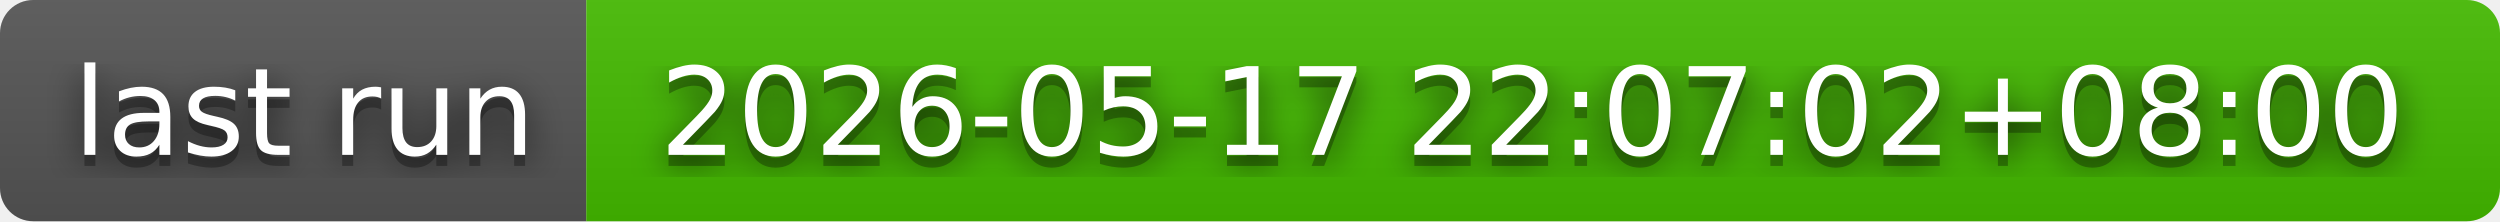
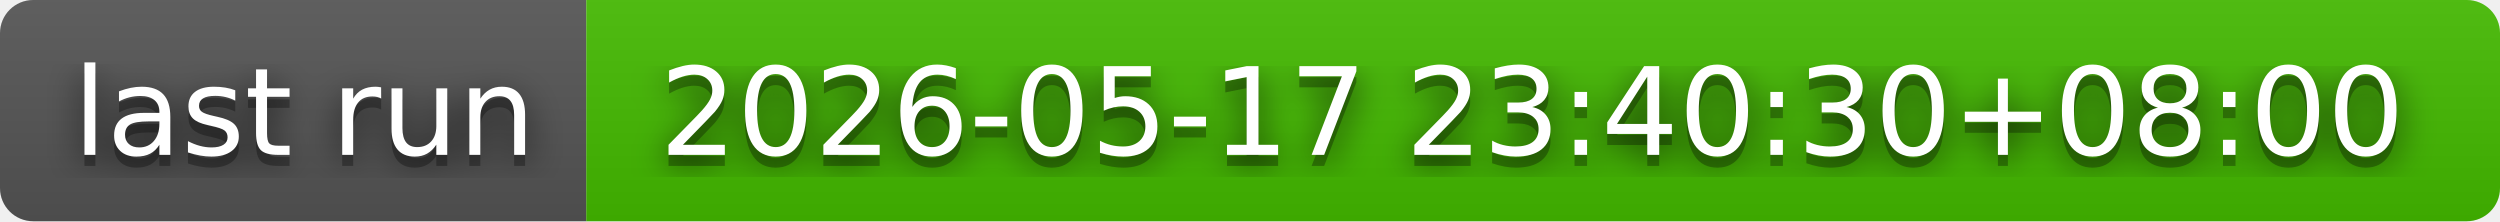
- <svg xmlns="http://www.w3.org/2000/svg" width="226" height="20" role="img" aria-label="last run: 2026-05-17 22:07:02+08:00">
+ <svg xmlns="http://www.w3.org/2000/svg" width="226" height="20" role="img" aria-label="last run: 2026-05-17 23:40:30+08:00">
  <filter id="blur">
    <feGaussianBlur in="SourceGraphic" stdDeviation="16" />
  </filter>
  <linearGradient id="s" x2="0" y2="100%">
    <stop offset="0" stop-color="#bbb" stop-opacity=".1" />
    <stop offset="1" stop-opacity=".1" />
  </linearGradient>
  <clipPath id="r">
    <rect width="226" height="20" rx="3" fill="#fff" />
  </clipPath>
  <g clip-path="url(#r)">
    <rect width="53" height="20" fill="#555" />
    <rect x="53" width="173" height="20" fill="#4b0" />
    <rect width="226" height="20" fill="url(#s)" />
  </g>
  <g fill="#fff" text-anchor="middle" font-family="Verdana,Geneva,DejaVu Sans,sans-serif" text-rendering="geometricPrecision" font-size="110">
    <text aria-hidden="true" x="275" y="150" fill="#010101" fill-opacity=".80" filter="url(#blur)" transform="scale(.1)" textLength="430">last run</text>
    <text aria-hidden="true" x="275" y="150" fill="#010101" fill-opacity=".3" transform="scale(.1)" textLength="430">last run</text>
    <text x="275" y="140" transform="scale(.1)" fill="#fff" textLength="430">last run</text>
-     <text aria-hidden="true" x="1385" y="150" fill="#010101" fill-opacity=".80" filter="url(#blur)" transform="scale(.1)" textLength="1630">2026-05-17 22:07:02+08:00</text>
-     <text aria-hidden="true" x="1385" y="150" fill="#010101" fill-opacity=".3" transform="scale(.1)" textLength="1630">2026-05-17 22:07:02+08:00</text>
-     <text x="1385" y="140" transform="scale(.1)" fill="#fff" textLength="1630">2026-05-17 22:07:02+08:00</text>
+     <text aria-hidden="true" x="1385" y="150" fill="#010101" fill-opacity=".80" filter="url(#blur)" transform="scale(.1)" textLength="1630">2026-05-17 23:40:30+08:00</text>
+     <text aria-hidden="true" x="1385" y="150" fill="#010101" fill-opacity=".3" transform="scale(.1)" textLength="1630">2026-05-17 23:40:30+08:00</text>
+     <text x="1385" y="140" transform="scale(.1)" fill="#fff" textLength="1630">2026-05-17 23:40:30+08:00</text>
  </g>
</svg>
